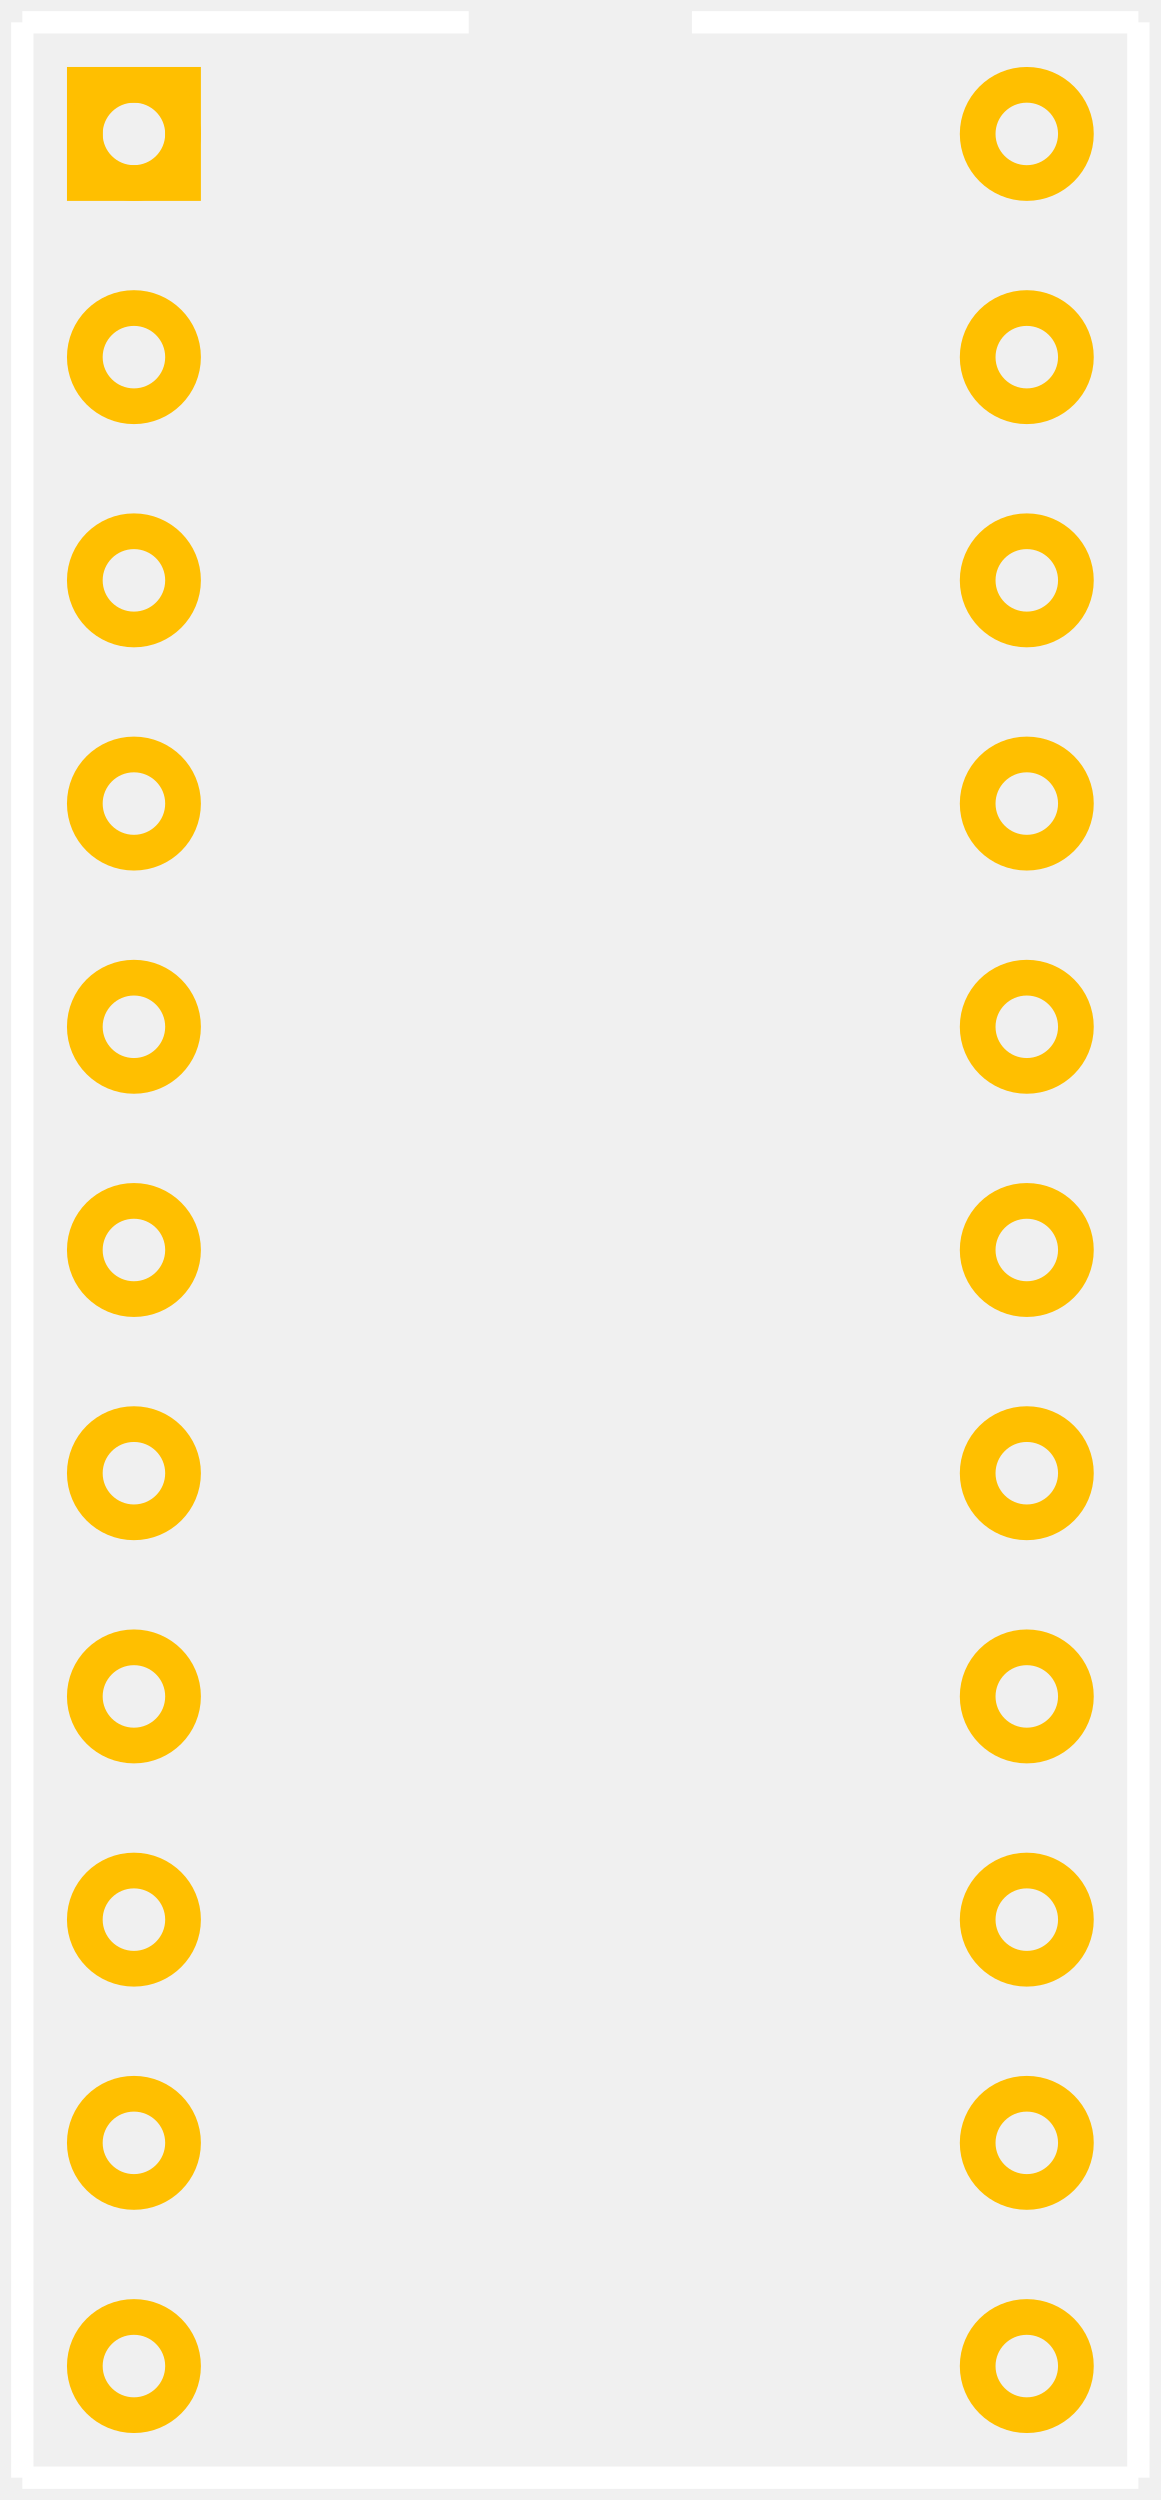
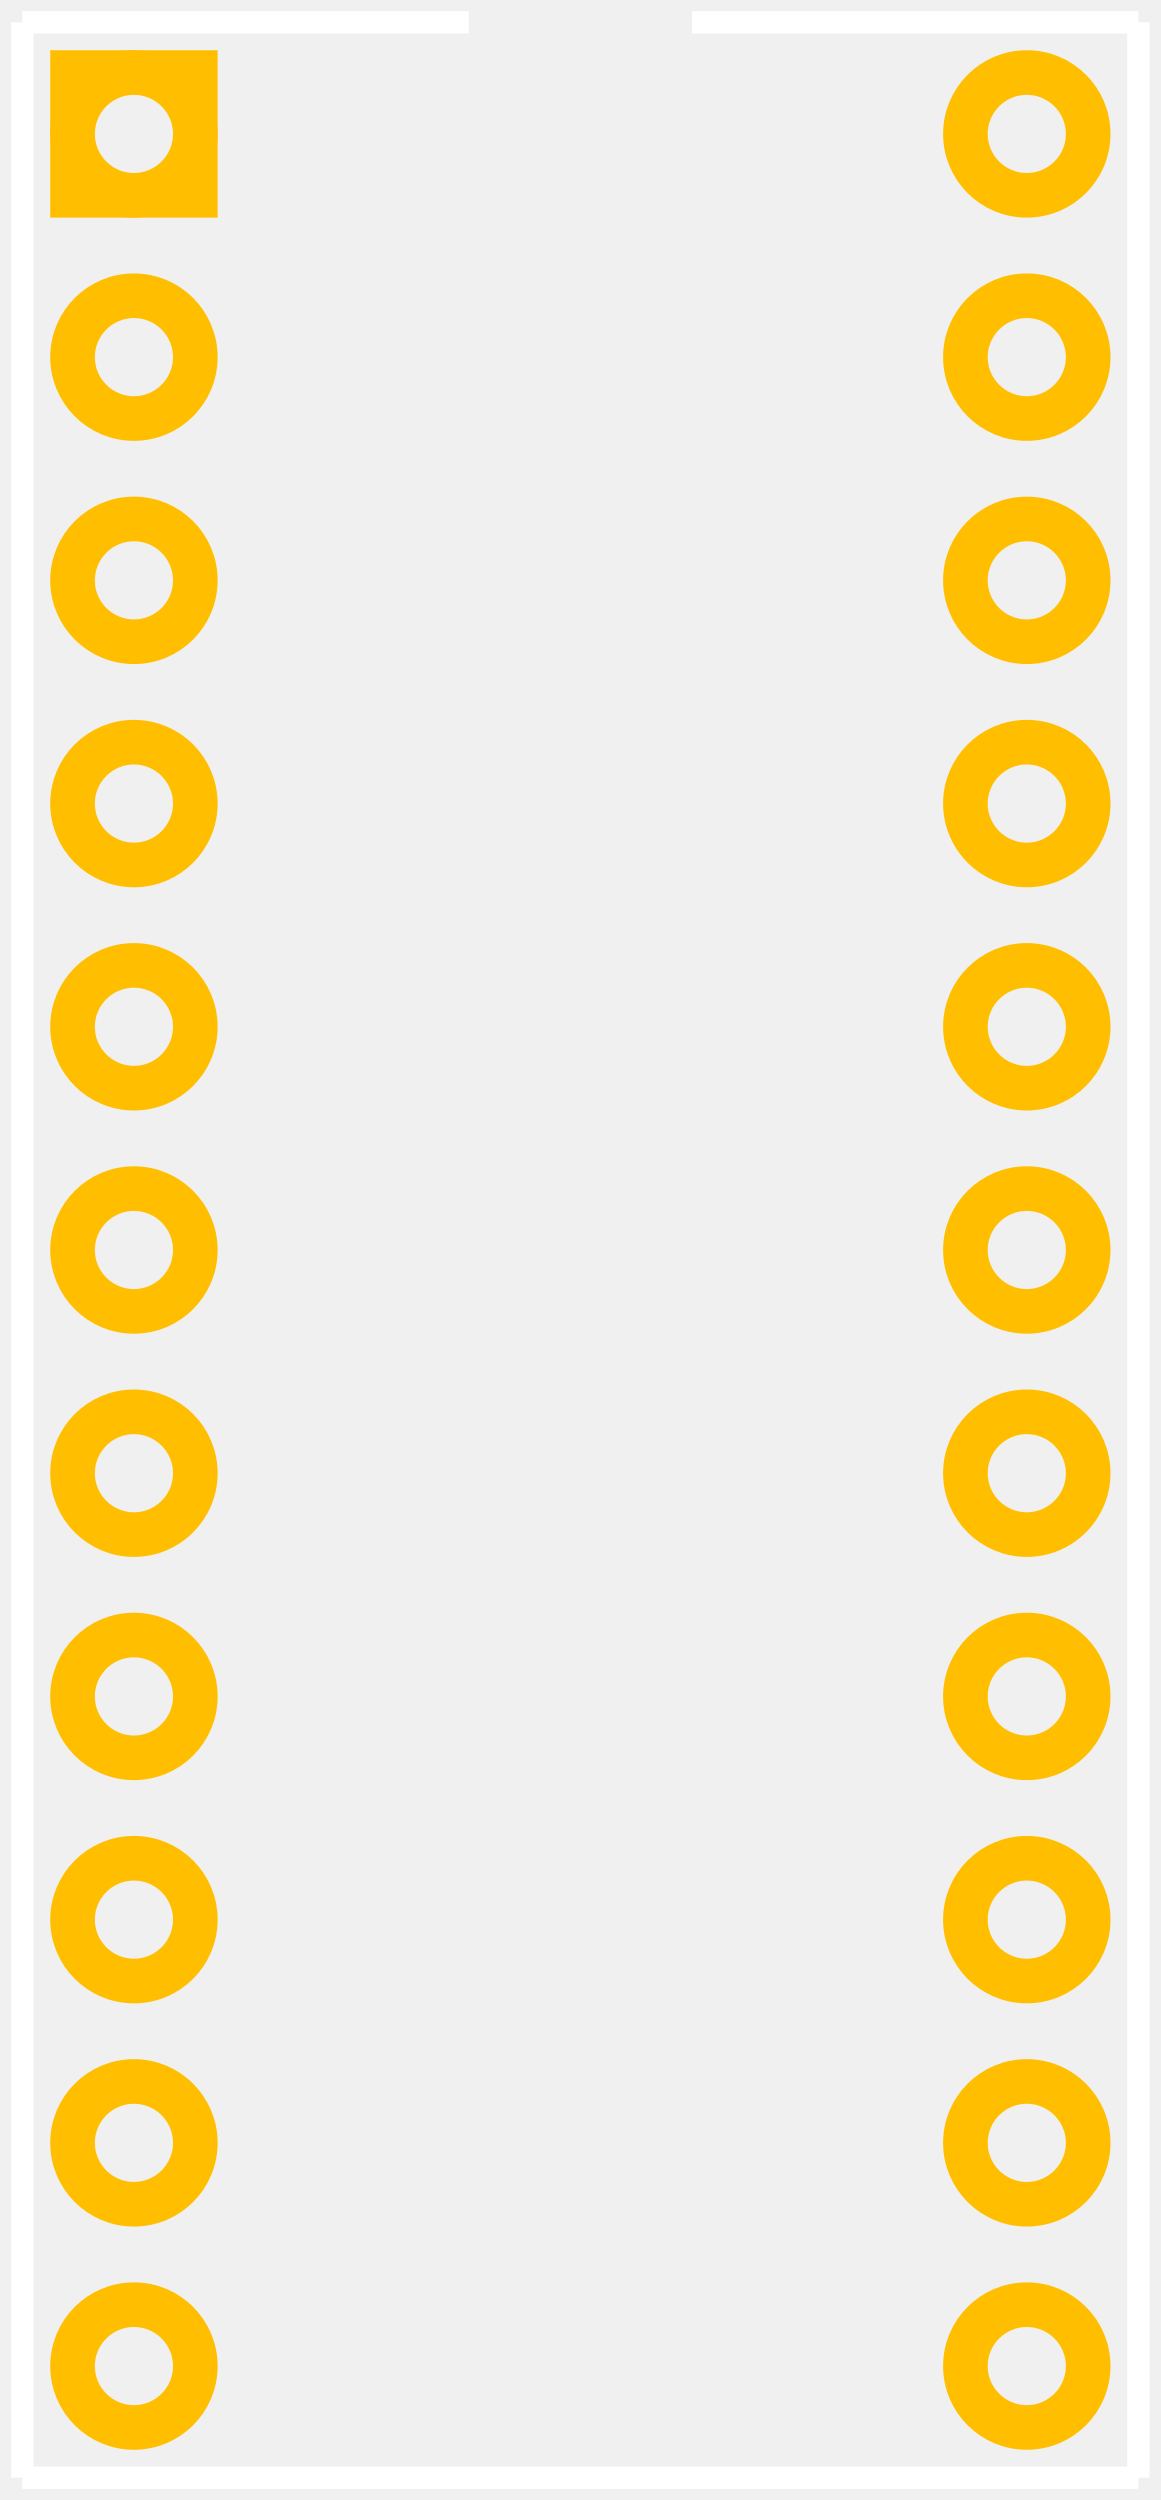
<svg xmlns="http://www.w3.org/2000/svg" width="0.52in" version="1.2" height="1.12in" viewBox="0 0 520 1120" baseProfile="tiny">
  <g id="silkscreen">
    <line stroke="white" y1="10" x1="10" y2="1110" stroke-width="10" x2="10" />
    <line stroke="white" y1="1110" x1="10" y2="1110" stroke-width="10" x2="510" />
    <line stroke="white" y1="1110" x1="510" y2="10" stroke-width="10" x2="510" />
    <line stroke="white" y1="10" x1="10" y2="10" stroke-width="10" x2="210" />
    <line stroke="white" y1="10" x1="310" y2="10" stroke-width="10" x2="510" />
  </g>
  <g id="copper0">
-     <rect width="44" x="38" y="38" fill="none" height="44" stroke="rgb(255, 191, 0)" stroke-width="16" />
-     <circle fill="none" cx="60" cy="60" stroke="rgb(255, 191, 0)" r="22" id="connector0pin" stroke-width="16" />
-     <circle fill="none" cx="60" cy="160" stroke="rgb(255, 191, 0)" r="22" id="connector1pin" stroke-width="16" />
-     <circle fill="none" cx="60" cy="260" stroke="rgb(255, 191, 0)" r="22" id="connector2pin" stroke-width="16" />
-     <circle fill="none" cx="60" cy="360" stroke="rgb(255, 191, 0)" r="22" id="connector3pin" stroke-width="16" />
-     <circle fill="none" cx="60" cy="460" stroke="rgb(255, 191, 0)" r="22" id="connector4pin" stroke-width="16" />
-     <circle fill="none" cx="60" cy="560" stroke="rgb(255, 191, 0)" r="22" id="connector5pin" stroke-width="16" />
-     <circle fill="none" cx="60" cy="660" stroke="rgb(255, 191, 0)" r="22" id="connector6pin" stroke-width="16" />
-     <circle fill="none" cx="60" cy="760" stroke="rgb(255, 191, 0)" r="22" id="connector7pin" stroke-width="16" />
-     <circle fill="none" cx="60" cy="860" stroke="rgb(255, 191, 0)" r="22" id="connector8pin" stroke-width="16" />
-     <circle fill="none" cx="60" cy="960" stroke="rgb(255, 191, 0)" r="22" id="connector9pin" stroke-width="16" />
-     <circle fill="none" cx="60" cy="1060" stroke="rgb(255, 191, 0)" r="22" id="connector10pin" stroke-width="16" />
-     <circle fill="none" cx="460" cy="1060" stroke="rgb(255, 191, 0)" r="22" id="connector11pin" stroke-width="16" />
-     <circle fill="none" cx="460" cy="960" stroke="rgb(255, 191, 0)" r="22" id="connector12pin" stroke-width="16" />
-     <circle fill="none" cx="460" cy="860" stroke="rgb(255, 191, 0)" r="22" id="connector13pin" stroke-width="16" />
-     <circle fill="none" cx="460" cy="760" stroke="rgb(255, 191, 0)" r="22" id="connector14pin" stroke-width="16" />
-     <circle fill="none" cx="460" cy="660" stroke="rgb(255, 191, 0)" r="22" id="connector15pin" stroke-width="16" />
-     <circle fill="none" cx="460" cy="560" stroke="rgb(255, 191, 0)" r="22" id="connector16pin" stroke-width="16" />
-     <circle fill="none" cx="460" cy="460" stroke="rgb(255, 191, 0)" r="22" id="connector17pin" stroke-width="16" />
-     <circle fill="none" cx="460" cy="360" stroke="rgb(255, 191, 0)" r="22" id="connector18pin" stroke-width="16" />
-     <circle fill="none" cx="460" cy="260" stroke="rgb(255, 191, 0)" r="22" id="connector19pin" stroke-width="16" />
-     <circle fill="none" cx="460" cy="160" stroke="rgb(255, 191, 0)" r="22" id="connector20pin" stroke-width="16" />
-     <circle fill="none" cx="460" cy="60" stroke="rgb(255, 191, 0)" r="22" id="connector21pin" stroke-width="16" />
+     <rect width="55" x="32.5" y="32.5" fill="none" height="55" stroke="rgb(255, 191, 0)" stroke-width="20" />
+     <circle fill="none" cx="60" cy="60" stroke="rgb(255, 191, 0)" r="27.5" id="connector0pin" stroke-width="20" />
+     <circle fill="none" cx="60" cy="160" stroke="rgb(255, 191, 0)" r="27.5" id="connector1pin" stroke-width="20" />
+     <circle fill="none" cx="60" cy="260" stroke="rgb(255, 191, 0)" r="27.5" id="connector2pin" stroke-width="20" />
+     <circle fill="none" cx="60" cy="360" stroke="rgb(255, 191, 0)" r="27.5" id="connector3pin" stroke-width="20" />
+     <circle fill="none" cx="60" cy="460" stroke="rgb(255, 191, 0)" r="27.5" id="connector4pin" stroke-width="20" />
+     <circle fill="none" cx="60" cy="560" stroke="rgb(255, 191, 0)" r="27.5" id="connector5pin" stroke-width="20" />
+     <circle fill="none" cx="60" cy="660" stroke="rgb(255, 191, 0)" r="27.5" id="connector6pin" stroke-width="20" />
+     <circle fill="none" cx="60" cy="760" stroke="rgb(255, 191, 0)" r="27.5" id="connector7pin" stroke-width="20" />
+     <circle fill="none" cx="60" cy="860" stroke="rgb(255, 191, 0)" r="27.5" id="connector8pin" stroke-width="20" />
+     <circle fill="none" cx="60" cy="960" stroke="rgb(255, 191, 0)" r="27.5" id="connector9pin" stroke-width="20" />
+     <circle fill="none" cx="60" cy="1060" stroke="rgb(255, 191, 0)" r="27.5" id="connector10pin" stroke-width="20" />
+     <circle fill="none" cx="460" cy="1060" stroke="rgb(255, 191, 0)" r="27.5" id="connector11pin" stroke-width="20" />
+     <circle fill="none" cx="460" cy="960" stroke="rgb(255, 191, 0)" r="27.5" id="connector12pin" stroke-width="20" />
+     <circle fill="none" cx="460" cy="860" stroke="rgb(255, 191, 0)" r="27.5" id="connector13pin" stroke-width="20" />
+     <circle fill="none" cx="460" cy="760" stroke="rgb(255, 191, 0)" r="27.5" id="connector14pin" stroke-width="20" />
+     <circle fill="none" cx="460" cy="660" stroke="rgb(255, 191, 0)" r="27.5" id="connector15pin" stroke-width="20" />
+     <circle fill="none" cx="460" cy="560" stroke="rgb(255, 191, 0)" r="27.5" id="connector16pin" stroke-width="20" />
+     <circle fill="none" cx="460" cy="460" stroke="rgb(255, 191, 0)" r="27.5" id="connector17pin" stroke-width="20" />
+     <circle fill="none" cx="460" cy="360" stroke="rgb(255, 191, 0)" r="27.5" id="connector18pin" stroke-width="20" />
+     <circle fill="none" cx="460" cy="260" stroke="rgb(255, 191, 0)" r="27.5" id="connector19pin" stroke-width="20" />
+     <circle fill="none" cx="460" cy="160" stroke="rgb(255, 191, 0)" r="27.5" id="connector20pin" stroke-width="20" />
+     <circle fill="none" cx="460" cy="60" stroke="rgb(255, 191, 0)" r="27.5" id="connector21pin" stroke-width="20" />
  </g>
  <g id="keepout" />
  <g id="soldermask" />
  <g id="outline" />
</svg>
